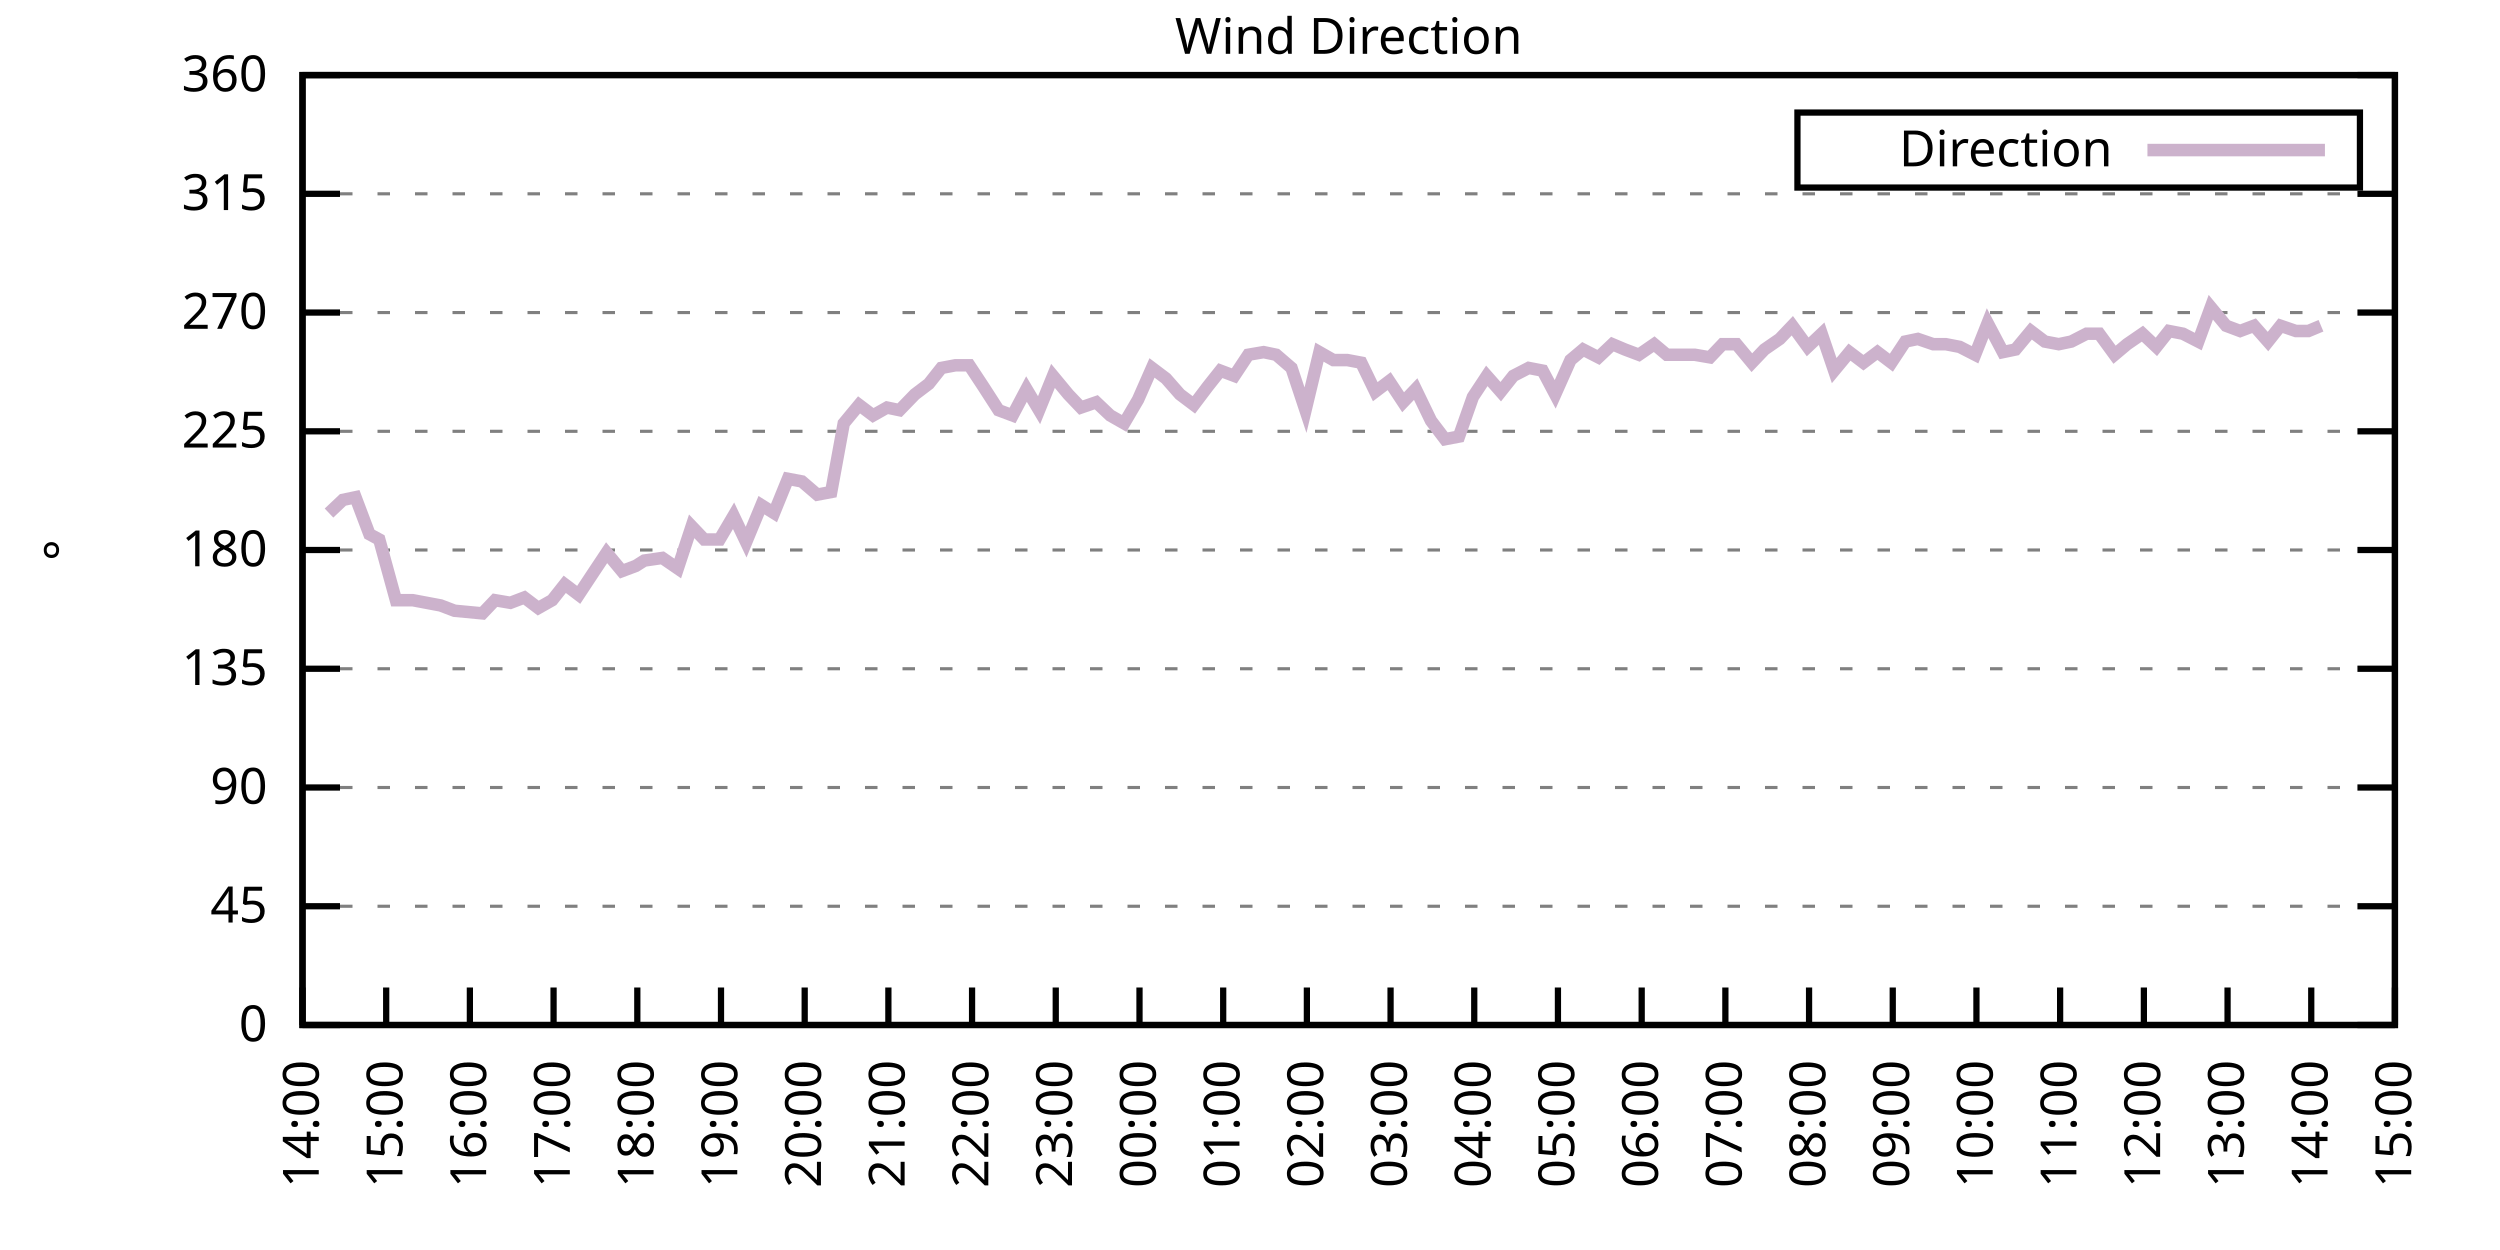
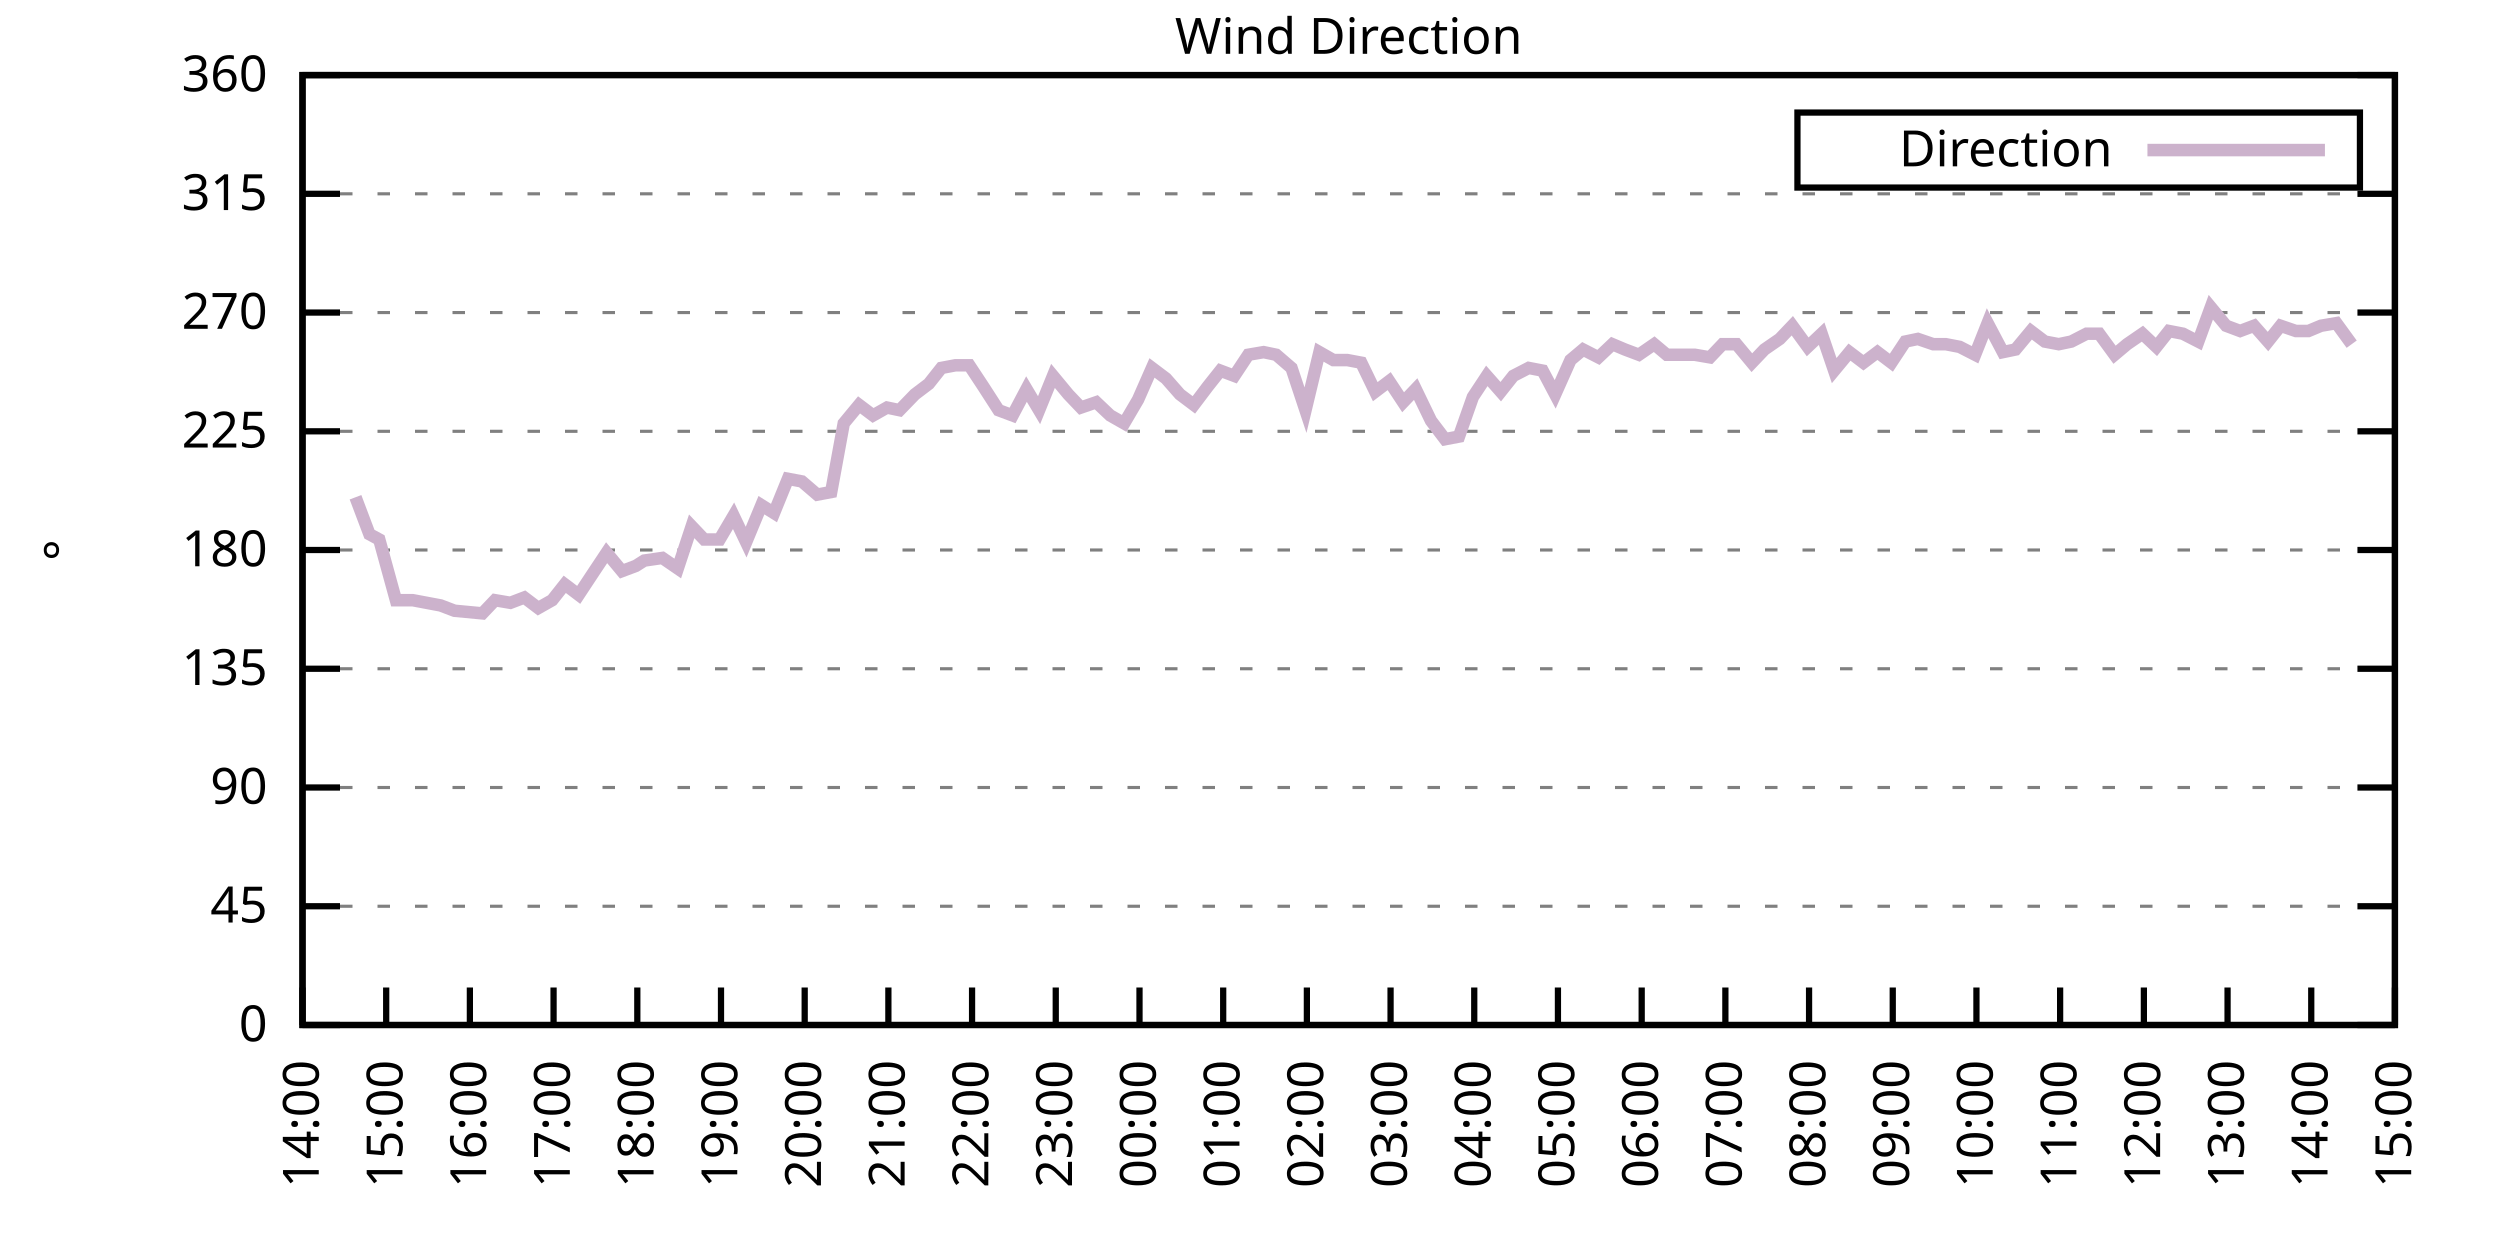
<svg xmlns="http://www.w3.org/2000/svg" xmlns:xlink="http://www.w3.org/1999/xlink" width="400" height="200" viewBox="0 0 400 200">
  <g id="gnuplot_canvas">
    <rect x="0" y="0" width="400" height="200" fill="none" />
    <defs>
      <circle id="gpDot" r="0.5" stroke-width="0.5" stroke="currentColor" />
      <path id="gpPt0" stroke-width="0.333" stroke="currentColor" d="M-1,0 h2 M0,-1 v2" />
      <path id="gpPt1" stroke-width="0.333" stroke="currentColor" d="M-1,-1 L1,1 M1,-1 L-1,1" />
      <path id="gpPt2" stroke-width="0.333" stroke="currentColor" d="M-1,0 L1,0 M0,-1 L0,1 M-1,-1 L1,1 M-1,1 L1,-1" />
      <rect id="gpPt3" stroke-width="0.333" stroke="currentColor" x="-1" y="-1" width="2" height="2" />
      <rect id="gpPt4" stroke-width="0.333" stroke="currentColor" fill="currentColor" x="-1" y="-1" width="2" height="2" />
      <circle id="gpPt5" stroke-width="0.333" stroke="currentColor" cx="0" cy="0" r="1" />
      <use xlink:href="#gpPt5" id="gpPt6" fill="currentColor" stroke="none" />
      <path id="gpPt7" stroke-width="0.333" stroke="currentColor" d="M0,-1.33 L-1.33,0.67 L1.33,0.67 z" />
      <use xlink:href="#gpPt7" id="gpPt8" fill="currentColor" stroke="none" />
      <use xlink:href="#gpPt7" id="gpPt9" stroke="currentColor" transform="rotate(180)" />
      <use xlink:href="#gpPt9" id="gpPt10" fill="currentColor" stroke="none" />
      <use xlink:href="#gpPt3" id="gpPt11" stroke="currentColor" transform="rotate(45)" />
      <use xlink:href="#gpPt11" id="gpPt12" fill="currentColor" stroke="none" />
      <path id="gpPt13" stroke-width="0.333" stroke="currentColor" d="M0,1.330 L1.265,0.411 L0.782,-1.067 L-0.782,-1.076 L-1.265,0.411 z" />
      <use xlink:href="#gpPt13" id="gpPt14" fill="currentColor" stroke="none" />
      <filter id="textbox" filterUnits="objectBoundingBox" x="0" y="0" height="1" width="1">
        <feFlood flood-color="white" flood-opacity="1" result="bgnd" />
        <feComposite in="SourceGraphic" in2="bgnd" operator="atop" />
      </filter>
      <filter id="greybox" filterUnits="objectBoundingBox" x="0" y="0" height="1" width="1">
        <feFlood flood-color="lightgrey" flood-opacity="1" result="grey" />
        <feComposite in="SourceGraphic" in2="grey" operator="atop" />
      </filter>
    </defs>
    <g fill="none" color="white" stroke="currentColor" stroke-width="1.00" stroke-linecap="butt" stroke-linejoin="miter">
</g>
    <g fill="none" color="black" stroke="currentColor" stroke-width="1.00" stroke-linecap="butt" stroke-linejoin="miter">
      <g stroke="none" shape-rendering="crispEdges">
        <polygon fill="rgb(255, 255, 255)" points="48.40,164.00 383.18,164.00 383.18,12.02 48.40,12.02 " />
      </g>
    </g>
    <g fill="none" color="black" stroke="currentColor" stroke-width="1.00" stroke-linecap="butt" stroke-linejoin="miter">
</g>
    <g fill="none" color="black" stroke="black" stroke-width="0.50" stroke-linecap="butt" stroke-linejoin="miter">
</g>
    <g fill="none" color="gray" stroke="currentColor" stroke-width="0.50" stroke-linecap="butt" stroke-linejoin="miter">
      <path stroke="gray" stroke-dasharray="2,4" class="gridline" d="M48.40,164.00 L383.19,164.00  " />
    </g>
    <g fill="none" color="gray" stroke="gray" stroke-width="1.00" stroke-linecap="butt" stroke-linejoin="miter">
</g>
    <g fill="none" color="black" stroke="currentColor" stroke-width="1.00" stroke-linecap="butt" stroke-linejoin="miter">
      <path stroke="black" d="M48.40,164.00 L54.40,164.00 M383.19,164.00 L377.19,164.00  " />
      <g transform="translate(42.80,166.60)" stroke="none" fill="black" font-family="Sans" font-size="8.00" text-anchor="end">
        <text>
          <tspan font-family="Sans"> 0</tspan>
        </text>
      </g>
    </g>
    <g fill="none" color="black" stroke="currentColor" stroke-width="1.00" stroke-linecap="butt" stroke-linejoin="miter">
</g>
    <g fill="none" color="black" stroke="black" stroke-width="0.50" stroke-linecap="butt" stroke-linejoin="miter">
</g>
    <g fill="none" color="gray" stroke="currentColor" stroke-width="0.50" stroke-linecap="butt" stroke-linejoin="miter">
      <path stroke="gray" stroke-dasharray="2,4" class="gridline" d="M48.40,145.00 L383.19,145.00  " />
    </g>
    <g fill="none" color="gray" stroke="gray" stroke-width="1.00" stroke-linecap="butt" stroke-linejoin="miter">
</g>
    <g fill="none" color="black" stroke="currentColor" stroke-width="1.00" stroke-linecap="butt" stroke-linejoin="miter">
      <path stroke="black" d="M48.40,145.00 L54.40,145.00 M383.19,145.00 L377.19,145.00  " />
      <g transform="translate(42.80,147.60)" stroke="none" fill="black" font-family="Sans" font-size="8.00" text-anchor="end">
        <text>
          <tspan font-family="Sans"> 45</tspan>
        </text>
      </g>
    </g>
    <g fill="none" color="black" stroke="currentColor" stroke-width="1.00" stroke-linecap="butt" stroke-linejoin="miter">
</g>
    <g fill="none" color="black" stroke="black" stroke-width="0.50" stroke-linecap="butt" stroke-linejoin="miter">
</g>
    <g fill="none" color="gray" stroke="currentColor" stroke-width="0.50" stroke-linecap="butt" stroke-linejoin="miter">
      <path stroke="gray" stroke-dasharray="2,4" class="gridline" d="M48.40,126.00 L383.19,126.00  " />
    </g>
    <g fill="none" color="gray" stroke="gray" stroke-width="1.00" stroke-linecap="butt" stroke-linejoin="miter">
</g>
    <g fill="none" color="black" stroke="currentColor" stroke-width="1.00" stroke-linecap="butt" stroke-linejoin="miter">
      <path stroke="black" d="M48.40,126.00 L54.40,126.00 M383.19,126.00 L377.19,126.00  " />
      <g transform="translate(42.80,128.60)" stroke="none" fill="black" font-family="Sans" font-size="8.00" text-anchor="end">
        <text>
          <tspan font-family="Sans"> 90</tspan>
        </text>
      </g>
    </g>
    <g fill="none" color="black" stroke="currentColor" stroke-width="1.00" stroke-linecap="butt" stroke-linejoin="miter">
</g>
    <g fill="none" color="black" stroke="black" stroke-width="0.50" stroke-linecap="butt" stroke-linejoin="miter">
</g>
    <g fill="none" color="gray" stroke="currentColor" stroke-width="0.50" stroke-linecap="butt" stroke-linejoin="miter">
      <path stroke="gray" stroke-dasharray="2,4" class="gridline" d="M48.40,107.00 L383.19,107.00  " />
    </g>
    <g fill="none" color="gray" stroke="gray" stroke-width="1.00" stroke-linecap="butt" stroke-linejoin="miter">
</g>
    <g fill="none" color="black" stroke="currentColor" stroke-width="1.00" stroke-linecap="butt" stroke-linejoin="miter">
      <path stroke="black" d="M48.40,107.00 L54.40,107.00 M383.19,107.00 L377.19,107.00  " />
      <g transform="translate(42.80,109.60)" stroke="none" fill="black" font-family="Sans" font-size="8.00" text-anchor="end">
        <text>
          <tspan font-family="Sans"> 135</tspan>
        </text>
      </g>
    </g>
    <g fill="none" color="black" stroke="currentColor" stroke-width="1.00" stroke-linecap="butt" stroke-linejoin="miter">
</g>
    <g fill="none" color="black" stroke="black" stroke-width="0.50" stroke-linecap="butt" stroke-linejoin="miter">
</g>
    <g fill="none" color="gray" stroke="currentColor" stroke-width="0.50" stroke-linecap="butt" stroke-linejoin="miter">
      <path stroke="gray" stroke-dasharray="2,4" class="gridline" d="M48.40,88.00 L383.19,88.00  " />
    </g>
    <g fill="none" color="gray" stroke="gray" stroke-width="1.00" stroke-linecap="butt" stroke-linejoin="miter">
</g>
    <g fill="none" color="black" stroke="currentColor" stroke-width="1.00" stroke-linecap="butt" stroke-linejoin="miter">
      <path stroke="black" d="M48.40,88.00 L54.40,88.00 M383.19,88.00 L377.19,88.00  " />
      <g transform="translate(42.80,90.60)" stroke="none" fill="black" font-family="Sans" font-size="8.00" text-anchor="end">
        <text>
          <tspan font-family="Sans"> 180</tspan>
        </text>
      </g>
    </g>
    <g fill="none" color="black" stroke="currentColor" stroke-width="1.00" stroke-linecap="butt" stroke-linejoin="miter">
</g>
    <g fill="none" color="black" stroke="black" stroke-width="0.50" stroke-linecap="butt" stroke-linejoin="miter">
</g>
    <g fill="none" color="gray" stroke="currentColor" stroke-width="0.50" stroke-linecap="butt" stroke-linejoin="miter">
      <path stroke="gray" stroke-dasharray="2,4" class="gridline" d="M48.40,69.01 L383.19,69.01  " />
    </g>
    <g fill="none" color="gray" stroke="gray" stroke-width="1.00" stroke-linecap="butt" stroke-linejoin="miter">
</g>
    <g fill="none" color="black" stroke="currentColor" stroke-width="1.00" stroke-linecap="butt" stroke-linejoin="miter">
      <path stroke="black" d="M48.40,69.01 L54.40,69.01 M383.19,69.01 L377.19,69.01  " />
      <g transform="translate(42.80,71.61)" stroke="none" fill="black" font-family="Sans" font-size="8.00" text-anchor="end">
        <text>
          <tspan font-family="Sans"> 225</tspan>
        </text>
      </g>
    </g>
    <g fill="none" color="black" stroke="currentColor" stroke-width="1.00" stroke-linecap="butt" stroke-linejoin="miter">
</g>
    <g fill="none" color="black" stroke="black" stroke-width="0.50" stroke-linecap="butt" stroke-linejoin="miter">
</g>
    <g fill="none" color="gray" stroke="currentColor" stroke-width="0.50" stroke-linecap="butt" stroke-linejoin="miter">
      <path stroke="gray" stroke-dasharray="2,4" class="gridline" d="M48.40,50.01 L383.19,50.01  " />
    </g>
    <g fill="none" color="gray" stroke="gray" stroke-width="1.00" stroke-linecap="butt" stroke-linejoin="miter">
</g>
    <g fill="none" color="black" stroke="currentColor" stroke-width="1.00" stroke-linecap="butt" stroke-linejoin="miter">
      <path stroke="black" d="M48.40,50.01 L54.40,50.01 M383.19,50.01 L377.19,50.01  " />
      <g transform="translate(42.80,52.61)" stroke="none" fill="black" font-family="Sans" font-size="8.00" text-anchor="end">
        <text>
          <tspan font-family="Sans"> 270</tspan>
        </text>
      </g>
    </g>
    <g fill="none" color="black" stroke="currentColor" stroke-width="1.00" stroke-linecap="butt" stroke-linejoin="miter">
</g>
    <g fill="none" color="black" stroke="black" stroke-width="0.50" stroke-linecap="butt" stroke-linejoin="miter">
</g>
    <g fill="none" color="gray" stroke="currentColor" stroke-width="0.50" stroke-linecap="butt" stroke-linejoin="miter">
      <path stroke="gray" stroke-dasharray="2,4" class="gridline" d="M48.40,31.01 L383.19,31.01  " />
    </g>
    <g fill="none" color="gray" stroke="gray" stroke-width="1.00" stroke-linecap="butt" stroke-linejoin="miter">
</g>
    <g fill="none" color="black" stroke="currentColor" stroke-width="1.00" stroke-linecap="butt" stroke-linejoin="miter">
      <path stroke="black" d="M48.40,31.01 L54.40,31.01 M383.19,31.01 L377.19,31.01  " />
      <g transform="translate(42.80,33.61)" stroke="none" fill="black" font-family="Sans" font-size="8.00" text-anchor="end">
        <text>
          <tspan font-family="Sans"> 315</tspan>
        </text>
      </g>
    </g>
    <g fill="none" color="black" stroke="currentColor" stroke-width="1.00" stroke-linecap="butt" stroke-linejoin="miter">
</g>
    <g fill="none" color="black" stroke="black" stroke-width="0.50" stroke-linecap="butt" stroke-linejoin="miter">
</g>
    <g fill="none" color="gray" stroke="currentColor" stroke-width="0.50" stroke-linecap="butt" stroke-linejoin="miter">
      <path stroke="gray" stroke-dasharray="2,4" class="gridline" d="M48.40,12.01 L383.19,12.01  " />
    </g>
    <g fill="none" color="gray" stroke="gray" stroke-width="1.00" stroke-linecap="butt" stroke-linejoin="miter">
</g>
    <g fill="none" color="black" stroke="currentColor" stroke-width="1.00" stroke-linecap="butt" stroke-linejoin="miter">
      <path stroke="black" d="M48.40,12.01 L54.40,12.01 M383.19,12.01 L377.19,12.01  " />
      <g transform="translate(42.80,14.61)" stroke="none" fill="black" font-family="Sans" font-size="8.00" text-anchor="end">
        <text>
          <tspan font-family="Sans"> 360</tspan>
        </text>
      </g>
    </g>
    <g fill="none" color="black" stroke="currentColor" stroke-width="1.00" stroke-linecap="butt" stroke-linejoin="miter">
      <path stroke="black" d="M48.40,164.00 L48.40,158.00  " />
      <g transform="translate(51.00,169.60) rotate(270.00)" stroke="none" fill="black" font-family="Sans" font-size="8.00" text-anchor="end">
        <text>
          <tspan font-family="Sans">14:00</tspan>
        </text>
      </g>
    </g>
    <g fill="none" color="black" stroke="currentColor" stroke-width="1.00" stroke-linecap="butt" stroke-linejoin="miter">
      <path stroke="black" d="M61.79,164.00 L61.79,158.00  " />
      <g transform="translate(64.39,169.60) rotate(270.00)" stroke="none" fill="black" font-family="Sans" font-size="8.00" text-anchor="end">
        <text>
          <tspan font-family="Sans">15:00</tspan>
        </text>
      </g>
    </g>
    <g fill="none" color="black" stroke="currentColor" stroke-width="1.00" stroke-linecap="butt" stroke-linejoin="miter">
      <path stroke="black" d="M75.18,164.00 L75.18,158.00  " />
      <g transform="translate(77.78,169.60) rotate(270.00)" stroke="none" fill="black" font-family="Sans" font-size="8.00" text-anchor="end">
        <text>
          <tspan font-family="Sans">16:00</tspan>
        </text>
      </g>
    </g>
    <g fill="none" color="black" stroke="currentColor" stroke-width="1.00" stroke-linecap="butt" stroke-linejoin="miter">
      <path stroke="black" d="M88.57,164.00 L88.57,158.00  " />
      <g transform="translate(91.17,169.60) rotate(270.00)" stroke="none" fill="black" font-family="Sans" font-size="8.00" text-anchor="end">
        <text>
          <tspan font-family="Sans">17:00</tspan>
        </text>
      </g>
    </g>
    <g fill="none" color="black" stroke="currentColor" stroke-width="1.00" stroke-linecap="butt" stroke-linejoin="miter">
      <path stroke="black" d="M101.97,164.00 L101.97,158.00  " />
      <g transform="translate(104.57,169.60) rotate(270.00)" stroke="none" fill="black" font-family="Sans" font-size="8.00" text-anchor="end">
        <text>
          <tspan font-family="Sans">18:00</tspan>
        </text>
      </g>
    </g>
    <g fill="none" color="black" stroke="currentColor" stroke-width="1.00" stroke-linecap="butt" stroke-linejoin="miter">
      <path stroke="black" d="M115.36,164.00 L115.36,158.00  " />
      <g transform="translate(117.96,169.60) rotate(270.00)" stroke="none" fill="black" font-family="Sans" font-size="8.00" text-anchor="end">
        <text>
          <tspan font-family="Sans">19:00</tspan>
        </text>
      </g>
    </g>
    <g fill="none" color="black" stroke="currentColor" stroke-width="1.00" stroke-linecap="butt" stroke-linejoin="miter">
      <path stroke="black" d="M128.75,164.00 L128.75,158.00  " />
      <g transform="translate(131.35,169.60) rotate(270.00)" stroke="none" fill="black" font-family="Sans" font-size="8.00" text-anchor="end">
        <text>
          <tspan font-family="Sans">20:00</tspan>
        </text>
      </g>
    </g>
    <g fill="none" color="black" stroke="currentColor" stroke-width="1.00" stroke-linecap="butt" stroke-linejoin="miter">
      <path stroke="black" d="M142.14,164.00 L142.14,158.00  " />
      <g transform="translate(144.74,169.60) rotate(270.00)" stroke="none" fill="black" font-family="Sans" font-size="8.00" text-anchor="end">
        <text>
          <tspan font-family="Sans">21:00</tspan>
        </text>
      </g>
    </g>
    <g fill="none" color="black" stroke="currentColor" stroke-width="1.00" stroke-linecap="butt" stroke-linejoin="miter">
      <path stroke="black" d="M155.53,164.00 L155.53,158.00  " />
      <g transform="translate(158.13,169.60) rotate(270.00)" stroke="none" fill="black" font-family="Sans" font-size="8.00" text-anchor="end">
        <text>
          <tspan font-family="Sans">22:00</tspan>
        </text>
      </g>
    </g>
    <g fill="none" color="black" stroke="currentColor" stroke-width="1.00" stroke-linecap="butt" stroke-linejoin="miter">
      <path stroke="black" d="M168.92,164.00 L168.92,158.00  " />
      <g transform="translate(171.52,169.60) rotate(270.00)" stroke="none" fill="black" font-family="Sans" font-size="8.00" text-anchor="end">
        <text>
          <tspan font-family="Sans">23:00</tspan>
        </text>
      </g>
    </g>
    <g fill="none" color="black" stroke="currentColor" stroke-width="1.00" stroke-linecap="butt" stroke-linejoin="miter">
      <path stroke="black" d="M182.32,164.00 L182.32,158.00  " />
      <g transform="translate(184.92,169.60) rotate(270.00)" stroke="none" fill="black" font-family="Sans" font-size="8.00" text-anchor="end">
        <text>
          <tspan font-family="Sans">00:00</tspan>
        </text>
      </g>
    </g>
    <g fill="none" color="black" stroke="currentColor" stroke-width="1.00" stroke-linecap="butt" stroke-linejoin="miter">
      <path stroke="black" d="M195.71,164.00 L195.71,158.00  " />
      <g transform="translate(198.31,169.60) rotate(270.00)" stroke="none" fill="black" font-family="Sans" font-size="8.00" text-anchor="end">
        <text>
          <tspan font-family="Sans">01:00</tspan>
        </text>
      </g>
    </g>
    <g fill="none" color="black" stroke="currentColor" stroke-width="1.00" stroke-linecap="butt" stroke-linejoin="miter">
      <path stroke="black" d="M209.10,164.00 L209.10,158.00  " />
      <g transform="translate(211.70,169.60) rotate(270.00)" stroke="none" fill="black" font-family="Sans" font-size="8.00" text-anchor="end">
        <text>
          <tspan font-family="Sans">02:00</tspan>
        </text>
      </g>
    </g>
    <g fill="none" color="black" stroke="currentColor" stroke-width="1.00" stroke-linecap="butt" stroke-linejoin="miter">
      <path stroke="black" d="M222.49,164.00 L222.49,158.00  " />
      <g transform="translate(225.09,169.60) rotate(270.00)" stroke="none" fill="black" font-family="Sans" font-size="8.00" text-anchor="end">
        <text>
          <tspan font-family="Sans">03:00</tspan>
        </text>
      </g>
    </g>
    <g fill="none" color="black" stroke="currentColor" stroke-width="1.00" stroke-linecap="butt" stroke-linejoin="miter">
      <path stroke="black" d="M235.88,164.00 L235.88,158.00  " />
      <g transform="translate(238.48,169.60) rotate(270.00)" stroke="none" fill="black" font-family="Sans" font-size="8.00" text-anchor="end">
        <text>
          <tspan font-family="Sans">04:00</tspan>
        </text>
      </g>
    </g>
    <g fill="none" color="black" stroke="currentColor" stroke-width="1.00" stroke-linecap="butt" stroke-linejoin="miter">
      <path stroke="black" d="M249.27,164.00 L249.27,158.00  " />
      <g transform="translate(251.87,169.60) rotate(270.00)" stroke="none" fill="black" font-family="Sans" font-size="8.00" text-anchor="end">
        <text>
          <tspan font-family="Sans">05:00</tspan>
        </text>
      </g>
    </g>
    <g fill="none" color="black" stroke="currentColor" stroke-width="1.00" stroke-linecap="butt" stroke-linejoin="miter">
      <path stroke="black" d="M262.67,164.00 L262.67,158.00  " />
      <g transform="translate(265.27,169.60) rotate(270.00)" stroke="none" fill="black" font-family="Sans" font-size="8.00" text-anchor="end">
        <text>
          <tspan font-family="Sans">06:00</tspan>
        </text>
      </g>
    </g>
    <g fill="none" color="black" stroke="currentColor" stroke-width="1.00" stroke-linecap="butt" stroke-linejoin="miter">
      <path stroke="black" d="M276.06,164.00 L276.06,158.00  " />
      <g transform="translate(278.66,169.60) rotate(270.00)" stroke="none" fill="black" font-family="Sans" font-size="8.00" text-anchor="end">
        <text>
          <tspan font-family="Sans">07:00</tspan>
        </text>
      </g>
    </g>
    <g fill="none" color="black" stroke="currentColor" stroke-width="1.00" stroke-linecap="butt" stroke-linejoin="miter">
      <path stroke="black" d="M289.45,164.00 L289.45,158.00  " />
      <g transform="translate(292.05,169.60) rotate(270.00)" stroke="none" fill="black" font-family="Sans" font-size="8.00" text-anchor="end">
        <text>
          <tspan font-family="Sans">08:00</tspan>
        </text>
      </g>
    </g>
    <g fill="none" color="black" stroke="currentColor" stroke-width="1.00" stroke-linecap="butt" stroke-linejoin="miter">
      <path stroke="black" d="M302.84,164.00 L302.84,158.00  " />
      <g transform="translate(305.44,169.60) rotate(270.00)" stroke="none" fill="black" font-family="Sans" font-size="8.00" text-anchor="end">
        <text>
          <tspan font-family="Sans">09:00</tspan>
        </text>
      </g>
    </g>
    <g fill="none" color="black" stroke="currentColor" stroke-width="1.00" stroke-linecap="butt" stroke-linejoin="miter">
      <path stroke="black" d="M316.23,164.00 L316.23,158.00  " />
      <g transform="translate(318.83,169.60) rotate(270.00)" stroke="none" fill="black" font-family="Sans" font-size="8.00" text-anchor="end">
        <text>
          <tspan font-family="Sans">10:00</tspan>
        </text>
      </g>
    </g>
    <g fill="none" color="black" stroke="currentColor" stroke-width="1.00" stroke-linecap="butt" stroke-linejoin="miter">
      <path stroke="black" d="M329.62,164.00 L329.62,158.00  " />
      <g transform="translate(332.22,169.60) rotate(270.00)" stroke="none" fill="black" font-family="Sans" font-size="8.00" text-anchor="end">
        <text>
          <tspan font-family="Sans">11:00</tspan>
        </text>
      </g>
    </g>
    <g fill="none" color="black" stroke="currentColor" stroke-width="1.00" stroke-linecap="butt" stroke-linejoin="miter">
      <path stroke="black" d="M343.02,164.00 L343.02,158.00  " />
      <g transform="translate(345.62,169.60) rotate(270.00)" stroke="none" fill="black" font-family="Sans" font-size="8.00" text-anchor="end">
        <text>
          <tspan font-family="Sans">12:00</tspan>
        </text>
      </g>
    </g>
    <g fill="none" color="black" stroke="currentColor" stroke-width="1.00" stroke-linecap="butt" stroke-linejoin="miter">
      <path stroke="black" d="M356.41,164.00 L356.41,158.00  " />
      <g transform="translate(359.01,169.60) rotate(270.00)" stroke="none" fill="black" font-family="Sans" font-size="8.00" text-anchor="end">
        <text>
          <tspan font-family="Sans">13:00</tspan>
        </text>
      </g>
    </g>
    <g fill="none" color="black" stroke="currentColor" stroke-width="1.00" stroke-linecap="butt" stroke-linejoin="miter">
      <path stroke="black" d="M369.80,164.00 L369.80,158.00  " />
      <g transform="translate(372.40,169.60) rotate(270.00)" stroke="none" fill="black" font-family="Sans" font-size="8.00" text-anchor="end">
        <text>
          <tspan font-family="Sans">14:00</tspan>
        </text>
      </g>
    </g>
    <g fill="none" color="black" stroke="currentColor" stroke-width="1.00" stroke-linecap="butt" stroke-linejoin="miter">
      <path stroke="black" d="M383.19,164.00 L383.19,158.00  " />
      <g transform="translate(385.79,169.60) rotate(270.00)" stroke="none" fill="black" font-family="Sans" font-size="8.00" text-anchor="end">
        <text>
          <tspan font-family="Sans">15:00</tspan>
        </text>
      </g>
    </g>
    <g fill="none" color="black" stroke="currentColor" stroke-width="1.00" stroke-linecap="butt" stroke-linejoin="miter">
</g>
    <g fill="none" color="black" stroke="currentColor" stroke-width="1.00" stroke-linecap="butt" stroke-linejoin="miter">
      <path stroke="black" d="M48.40,12.01 L48.40,164.00 L383.19,164.00 L383.19,12.01 L48.40,12.01 Z  " />
    </g>
    <g fill="none" color="black" stroke="currentColor" stroke-width="1.00" stroke-linecap="butt" stroke-linejoin="miter">
</g>
    <g fill="none" color="black" stroke="currentColor" stroke-width="1.00" stroke-linecap="butt" stroke-linejoin="miter">
      <path stroke="black" d="M287.59,30.01 L287.59,18.01 L377.59,18.01 L377.59,30.01 L287.59,30.01 Z  " />
    </g>
    <g id="Wind_direction_plot_1">
      <g fill="none" color="white" stroke="black" stroke-width="2.00" stroke-linecap="butt" stroke-linejoin="miter">
</g>
      <g fill="none" color="black" stroke="currentColor" stroke-width="2.00" stroke-linecap="butt" stroke-linejoin="miter">
        <g transform="translate(337.99,26.61)" stroke="none" fill="black" font-family="Sans" font-size="8.00" text-anchor="end">
          <text>
            <tspan font-family="Sans">Direction</tspan>
          </text>
        </g>
      </g>
      <g fill="none" color="black" stroke="currentColor" stroke-width="2.00" stroke-linecap="butt" stroke-linejoin="miter">
-         <path stroke="rgb(204, 178, 204)" d="M343.59,24.01 L371.99,24.01 M52.64,82.09 L54.87,79.98 L56.88,79.56 L59.11,85.47 L60.68,86.32 L63.35,96.03   L66.03,96.03 L68.26,96.45 L70.50,96.87 L72.73,97.72 L77.19,98.14 L79.20,96.03 L81.66,96.45 L83.89,95.60   L86.12,97.29 L88.35,96.03 L90.36,93.49 L92.59,95.18 L94.82,91.80 L97.06,88.43 L99.51,91.38 L101.74,90.54   L103.08,89.69 L105.98,89.27 L108.44,90.96 L110.67,84.21 L112.68,86.32 L115.13,86.32 L117.37,82.52 L119.38,86.74   L121.83,80.83 L123.84,82.09 L126.07,76.61 L128.30,77.03 L130.76,79.14 L132.99,78.72 L135.00,67.74 L137.45,64.78   L139.69,66.47 L141.92,65.21 L143.93,65.63 L146.38,63.10 L148.61,61.41 L150.62,58.87 L152.85,58.45 L155.09,58.45   L157.32,61.83 L159.77,65.63 L162.01,66.47 L164.24,62.25 L166.25,65.63 L168.48,60.14 L170.93,63.10 L172.94,65.21   L175.40,64.36 L177.63,66.47 L179.86,67.74 L182.09,63.94 L184.32,58.87 L186.56,60.56 L188.79,63.10 L191.02,64.78   L193.25,61.83 L195.26,59.30 L197.49,60.14 L199.73,56.76 L202.18,56.34 L204.19,56.76 L206.64,58.87 L208.88,65.63   L211.11,56.34 L213.34,57.61 L215.57,57.61 L217.80,58.03 L220.04,62.67 L222.27,60.98 L224.50,64.36 L226.51,62.25   L228.96,67.32 L231.20,70.27 L233.43,69.85 L235.66,63.52 L237.89,60.14 L240.12,62.67 L242.13,60.14 L244.59,58.87   L246.82,59.30 L248.83,63.10 L251.28,57.61 L253.29,55.92 L255.75,57.18 L257.98,55.07 L259.99,55.92 L262.22,56.76   L264.67,55.07 L266.68,56.76 L269.14,56.76 L271.15,56.76 L273.60,57.18 L275.61,55.07 L277.84,55.07 L280.30,58.03   L282.31,55.92 L284.76,54.23 L286.77,52.12 L289.23,55.50 L291.46,53.39 L293.47,59.30 L295.92,56.34 L298.15,58.03   L300.39,56.34 L302.62,58.03 L304.85,54.65 L306.86,54.23 L309.31,55.07 L311.32,55.07 L313.55,55.50 L316.01,56.76   L318.02,51.70 L320.47,56.34 L322.48,55.92 L324.94,52.96 L327.17,54.65 L329.40,55.07 L331.41,54.65 L333.86,53.39   L335.87,53.39 L338.33,56.76 L340.34,55.07 L342.79,53.39 L345.02,55.50 L347.03,52.96 L349.26,53.39 L351.72,54.65   L353.73,49.16 L356.18,52.12 L358.42,52.96 L360.65,52.12 L362.88,54.65 L364.89,52.12 L367.34,52.96 L369.35,52.96   L371.36,52.12  " />
+         <path stroke="rgb(204, 178, 204)" d="M343.59,24.01 L371.99,24.01 M56.88,79.56 L59.11,85.47 L60.68,86.32 L63.35,96.03 L66.03,96.03 L68.26,96.45   L70.50,96.87 L72.73,97.72 L77.19,98.14 L79.20,96.03 L81.66,96.45 L83.89,95.60 L86.12,97.29 L88.35,96.03   L90.36,93.49 L92.59,95.18 L94.82,91.80 L97.06,88.43 L99.51,91.38 L101.74,90.54 L103.08,89.69 L105.98,89.27   L108.44,90.96 L110.67,84.21 L112.68,86.32 L115.13,86.32 L117.37,82.52 L119.38,86.74 L121.83,80.83 L123.84,82.09   L126.07,76.61 L128.30,77.03 L130.76,79.14 L132.99,78.72 L135.00,67.74 L137.45,64.78 L139.69,66.47 L141.92,65.21   L143.93,65.63 L146.38,63.10 L148.61,61.41 L150.62,58.87 L152.85,58.45 L155.09,58.45 L157.32,61.83 L159.77,65.63   L162.01,66.47 L164.24,62.25 L166.25,65.63 L168.48,60.14 L170.93,63.10 L172.94,65.21 L175.40,64.36 L177.63,66.47   L179.86,67.74 L182.09,63.94 L184.32,58.87 L186.56,60.56 L188.79,63.10 L191.02,64.78 L193.25,61.83 L195.26,59.30   L197.49,60.14 L199.73,56.76 L202.18,56.34 L204.19,56.76 L206.64,58.87 L208.88,65.63 L211.11,56.34 L213.34,57.61   L215.57,57.61 L217.80,58.03 L220.04,62.67 L222.27,60.98 L224.50,64.36 L226.51,62.25 L228.96,67.32 L231.20,70.27   L233.43,69.85 L235.66,63.52 L237.89,60.14 L240.12,62.67 L242.13,60.14 L244.59,58.87 L246.82,59.30 L248.83,63.10   L251.28,57.61 L253.29,55.92 L255.75,57.18 L257.98,55.07 L259.99,55.92 L262.22,56.76 L264.67,55.07 L266.68,56.76   L269.14,56.76 L271.15,56.76 L273.60,57.18 L275.61,55.07 L277.84,55.07 L280.30,58.03 L282.31,55.92 L284.76,54.23   L286.77,52.12 L289.23,55.50 L291.46,53.39 L293.47,59.30 L295.92,56.34 L298.15,58.03 L300.39,56.34 L302.62,58.03   L304.85,54.65 L306.86,54.23 L309.31,55.07 L311.32,55.07 L313.55,55.50 L316.01,56.76 L318.02,51.70 L320.47,56.34   L322.48,55.92 L324.94,52.96 L327.17,54.65 L329.40,55.07 L331.41,54.65 L333.86,53.39 L335.87,53.39 L338.33,56.76   L340.34,55.07 L342.79,53.39 L345.02,55.50 L347.03,52.96 L349.26,53.39 L351.72,54.65 L353.73,49.16 L356.18,52.12   L358.42,52.96 L360.65,52.12 L362.88,54.65 L364.89,52.12 L367.34,52.96 L369.35,52.96 L371.36,52.12 L373.82,51.70   L376.27,55.07  " />
      </g>
    </g>
    <g fill="none" color="black" stroke="currentColor" stroke-width="2.00" stroke-linecap="butt" stroke-linejoin="miter">
</g>
    <g fill="none" color="black" stroke="black" stroke-width="1.00" stroke-linecap="butt" stroke-linejoin="miter">
</g>
    <g fill="none" color="black" stroke="currentColor" stroke-width="1.00" stroke-linecap="butt" stroke-linejoin="miter">
      <path stroke="black" d="M48.40,12.01 L48.40,164.00 L383.19,164.00 L383.19,12.01 L48.40,12.01 Z  " />
      <g transform="translate(12.80,88.01) rotate(270.00)" stroke="none" fill="black" font-family="Sans" font-size="8.00" text-anchor="middle">
        <text>
          <tspan font-family="Sans">°</tspan>
        </text>
      </g>
    </g>
    <g fill="none" color="black" stroke="currentColor" stroke-width="1.00" stroke-linecap="butt" stroke-linejoin="miter">
</g>
    <g fill="none" color="black" stroke="currentColor" stroke-width="1.00" stroke-linecap="butt" stroke-linejoin="miter">
      <g transform="translate(215.79,8.61)" stroke="none" fill="black" font-family="Sans" font-size="8.00" text-anchor="middle">
        <text>
          <tspan font-family="Sans">Wind Direction</tspan>
        </text>
      </g>
    </g>
    <g fill="none" color="black" stroke="currentColor" stroke-width="1.00" stroke-linecap="butt" stroke-linejoin="miter">
</g>
  </g>
</svg>
